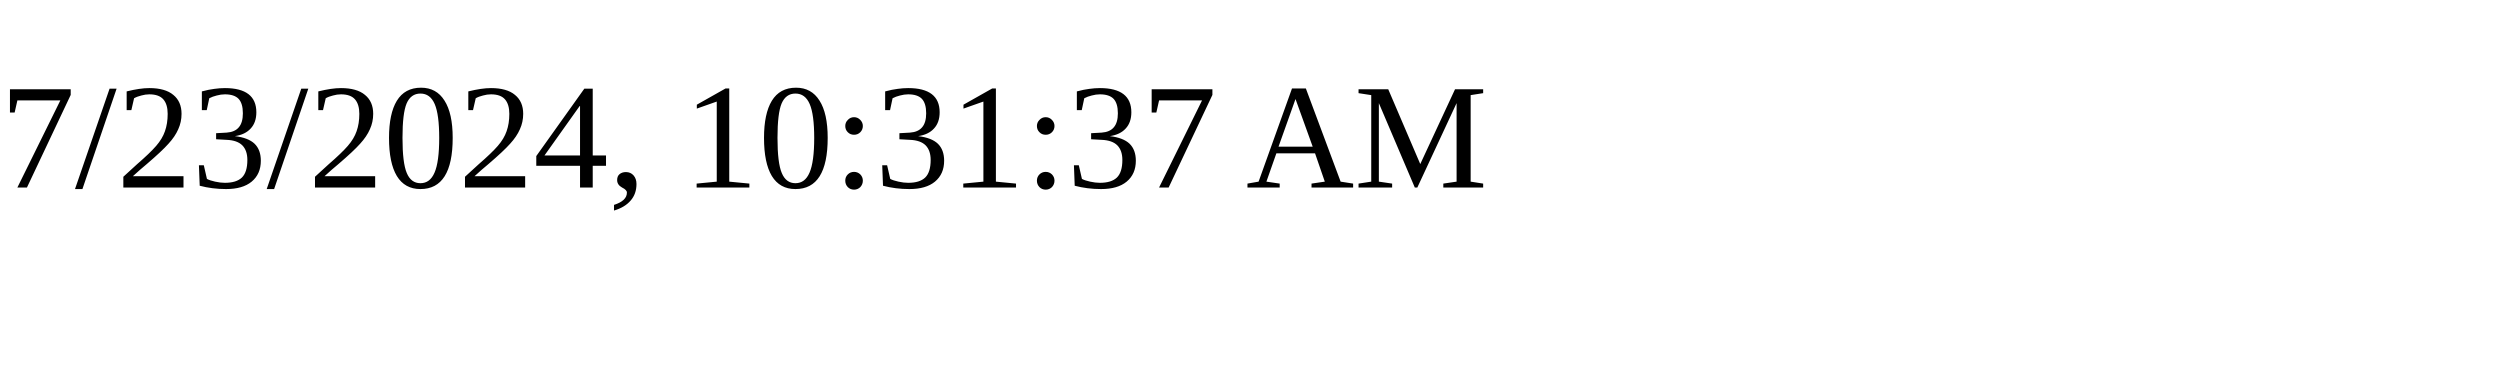
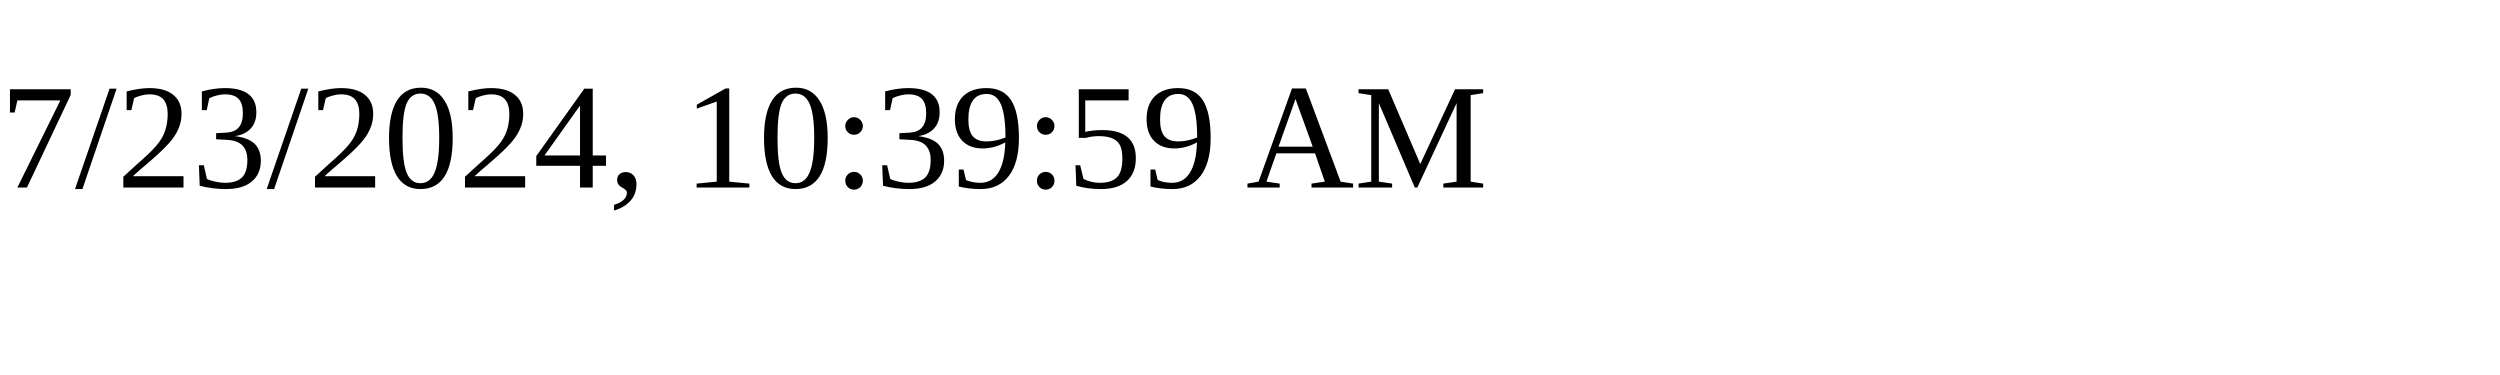
<svg xmlns="http://www.w3.org/2000/svg" height="30" width="200">
-   <text x="0" y="15">7/23/2024, 10:31:37 AM</text>
+   <text x="0" y="15">7/23/2024, 10:39:59 AM</text>
</svg>
